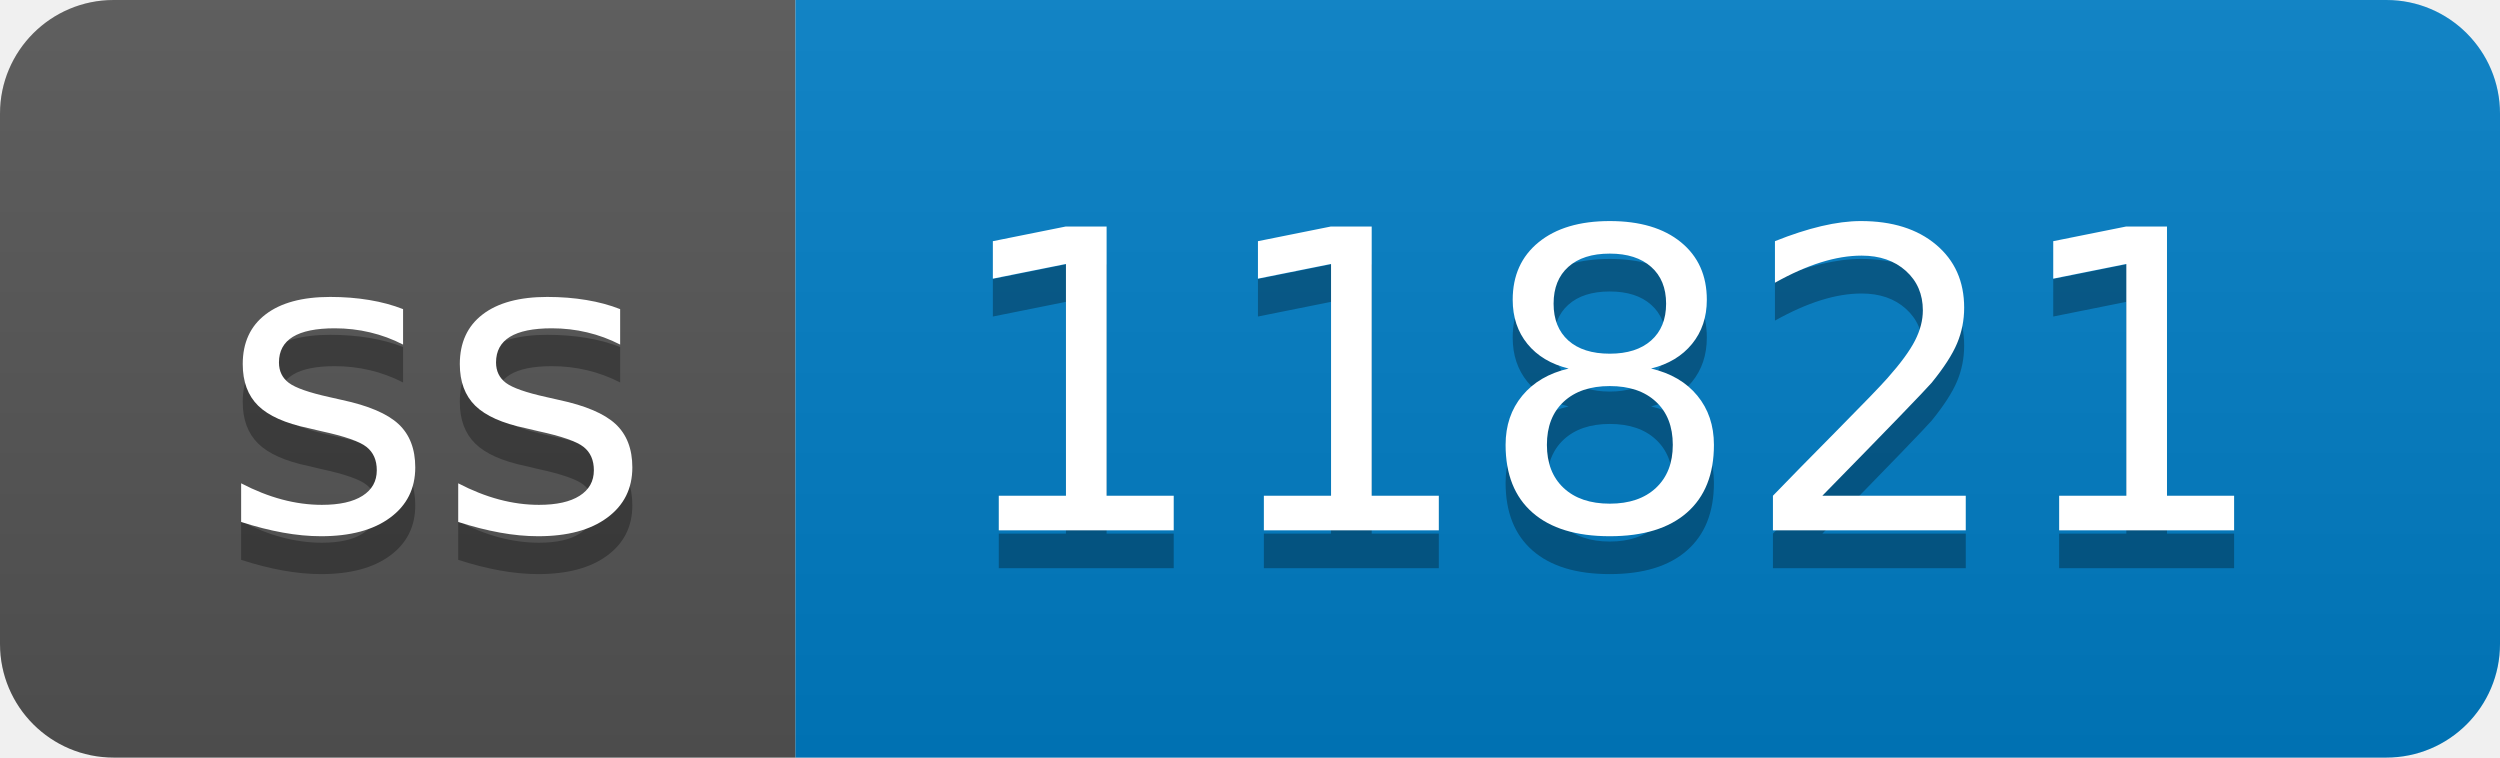
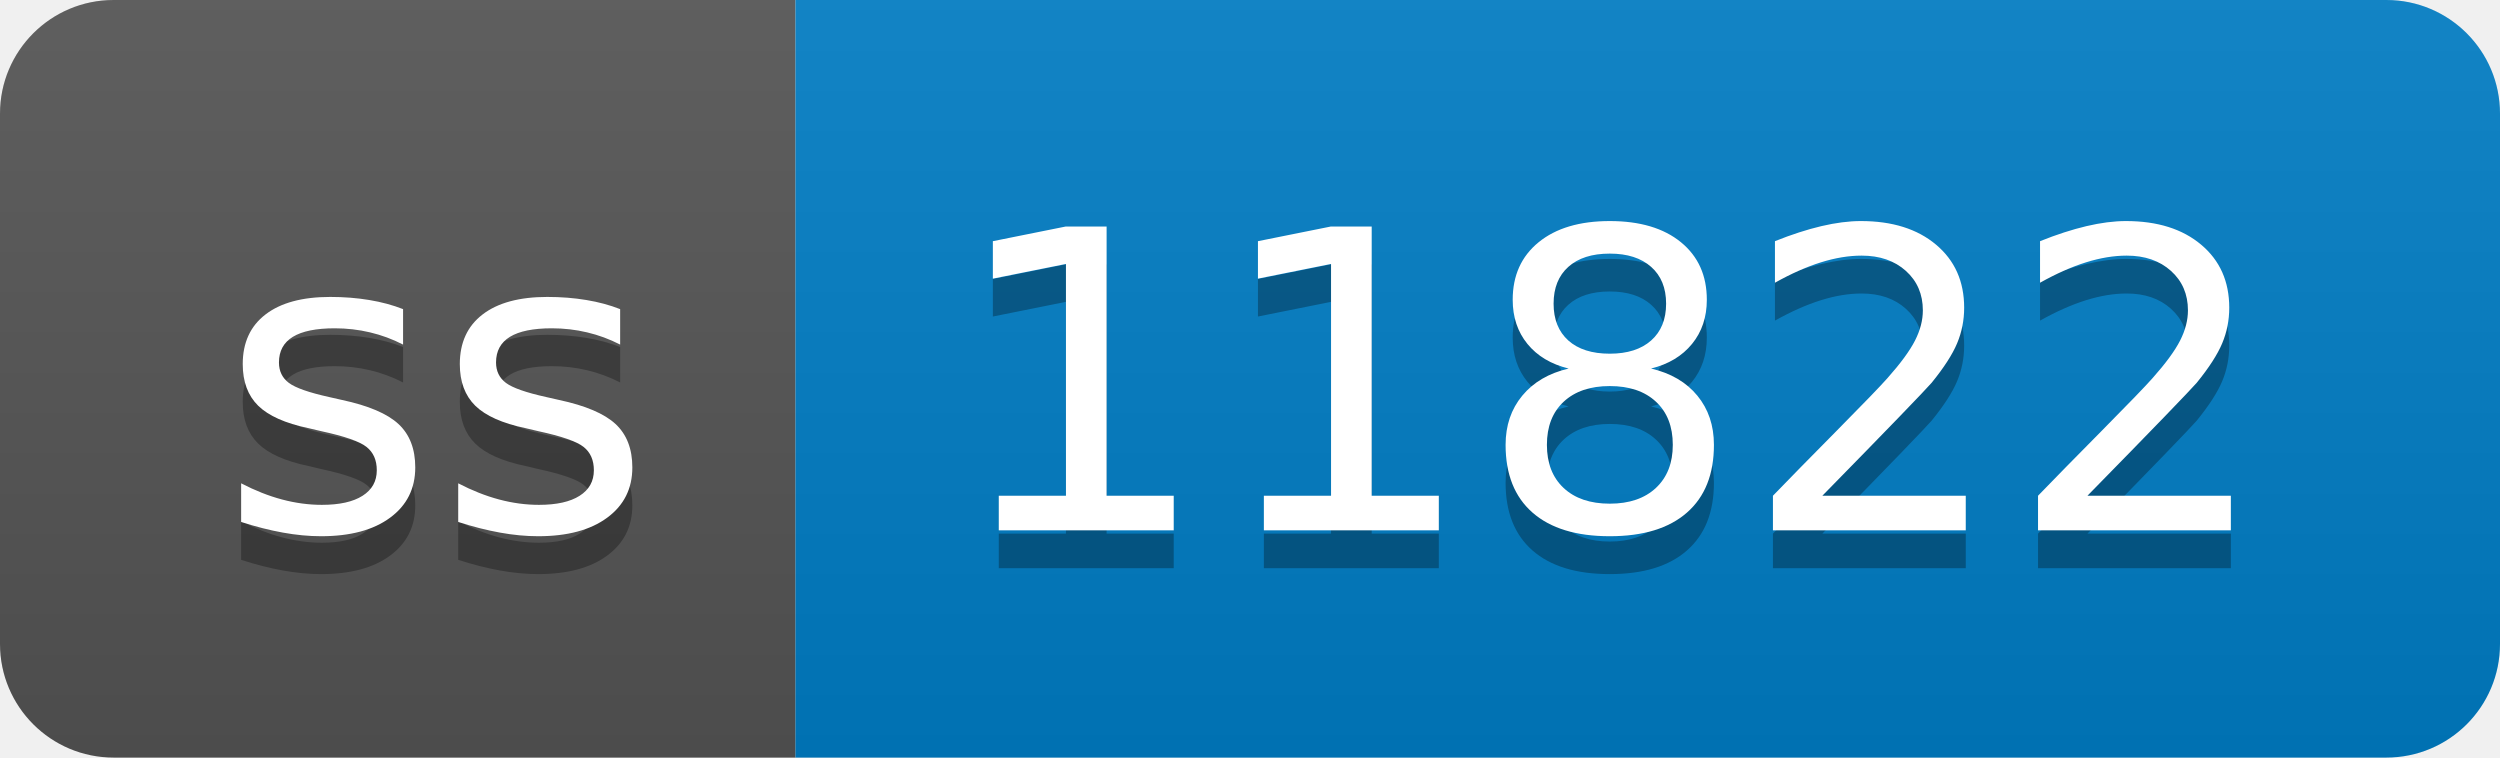
- <svg xmlns="http://www.w3.org/2000/svg" width="66" height="20" role="img" aria-label="ss: 11821">
+ <svg xmlns="http://www.w3.org/2000/svg" width="66" height="20" role="img" aria-label="ss: 11822">
  <linearGradient id="s" x2="0" y2="100%">
    <stop offset="0" stop-color="#bbb" stop-opacity=".1" />
    <stop offset="1" stop-opacity=".1" />
  </linearGradient>
  <clipPath id="r">
    <rect width="66" height="20" rx="3" fill="#fff" />
  </clipPath>
  <g clip-path="url(#r)">
    <rect width="21" height="20" fill="#555" />
    <rect x="21" width="45" height="20" fill="#007ec6" />
    <rect width="66" height="20" fill="url(#s)" />
  </g>
  <g fill="#fff" text-anchor="middle" font-family="Verdana,Geneva,DejaVu Sans,sans-serif" text-rendering="geometricPrecision" font-size="110">
    <text aria-hidden="true" x="115" y="150" fill="#010101" fill-opacity=".3" transform="scale(.1)" textLength="110">ss</text>
    <text x="115" y="140" transform="scale(.1)" fill="#fff" textLength="110">ss</text>
-     <text aria-hidden="true" x="425" y="150" fill="#010101" fill-opacity=".3" transform="scale(.1)" textLength="350">11821</text>
-     <text x="425" y="140" transform="scale(.1)" fill="#fff" textLength="350">11821</text>
+     <text aria-hidden="true" x="425" y="150" fill="#010101" fill-opacity=".3" transform="scale(.1)" textLength="350">11822</text>
+     <text x="425" y="140" transform="scale(.1)" fill="#fff" textLength="350">11822</text>
  </g>
</svg>
